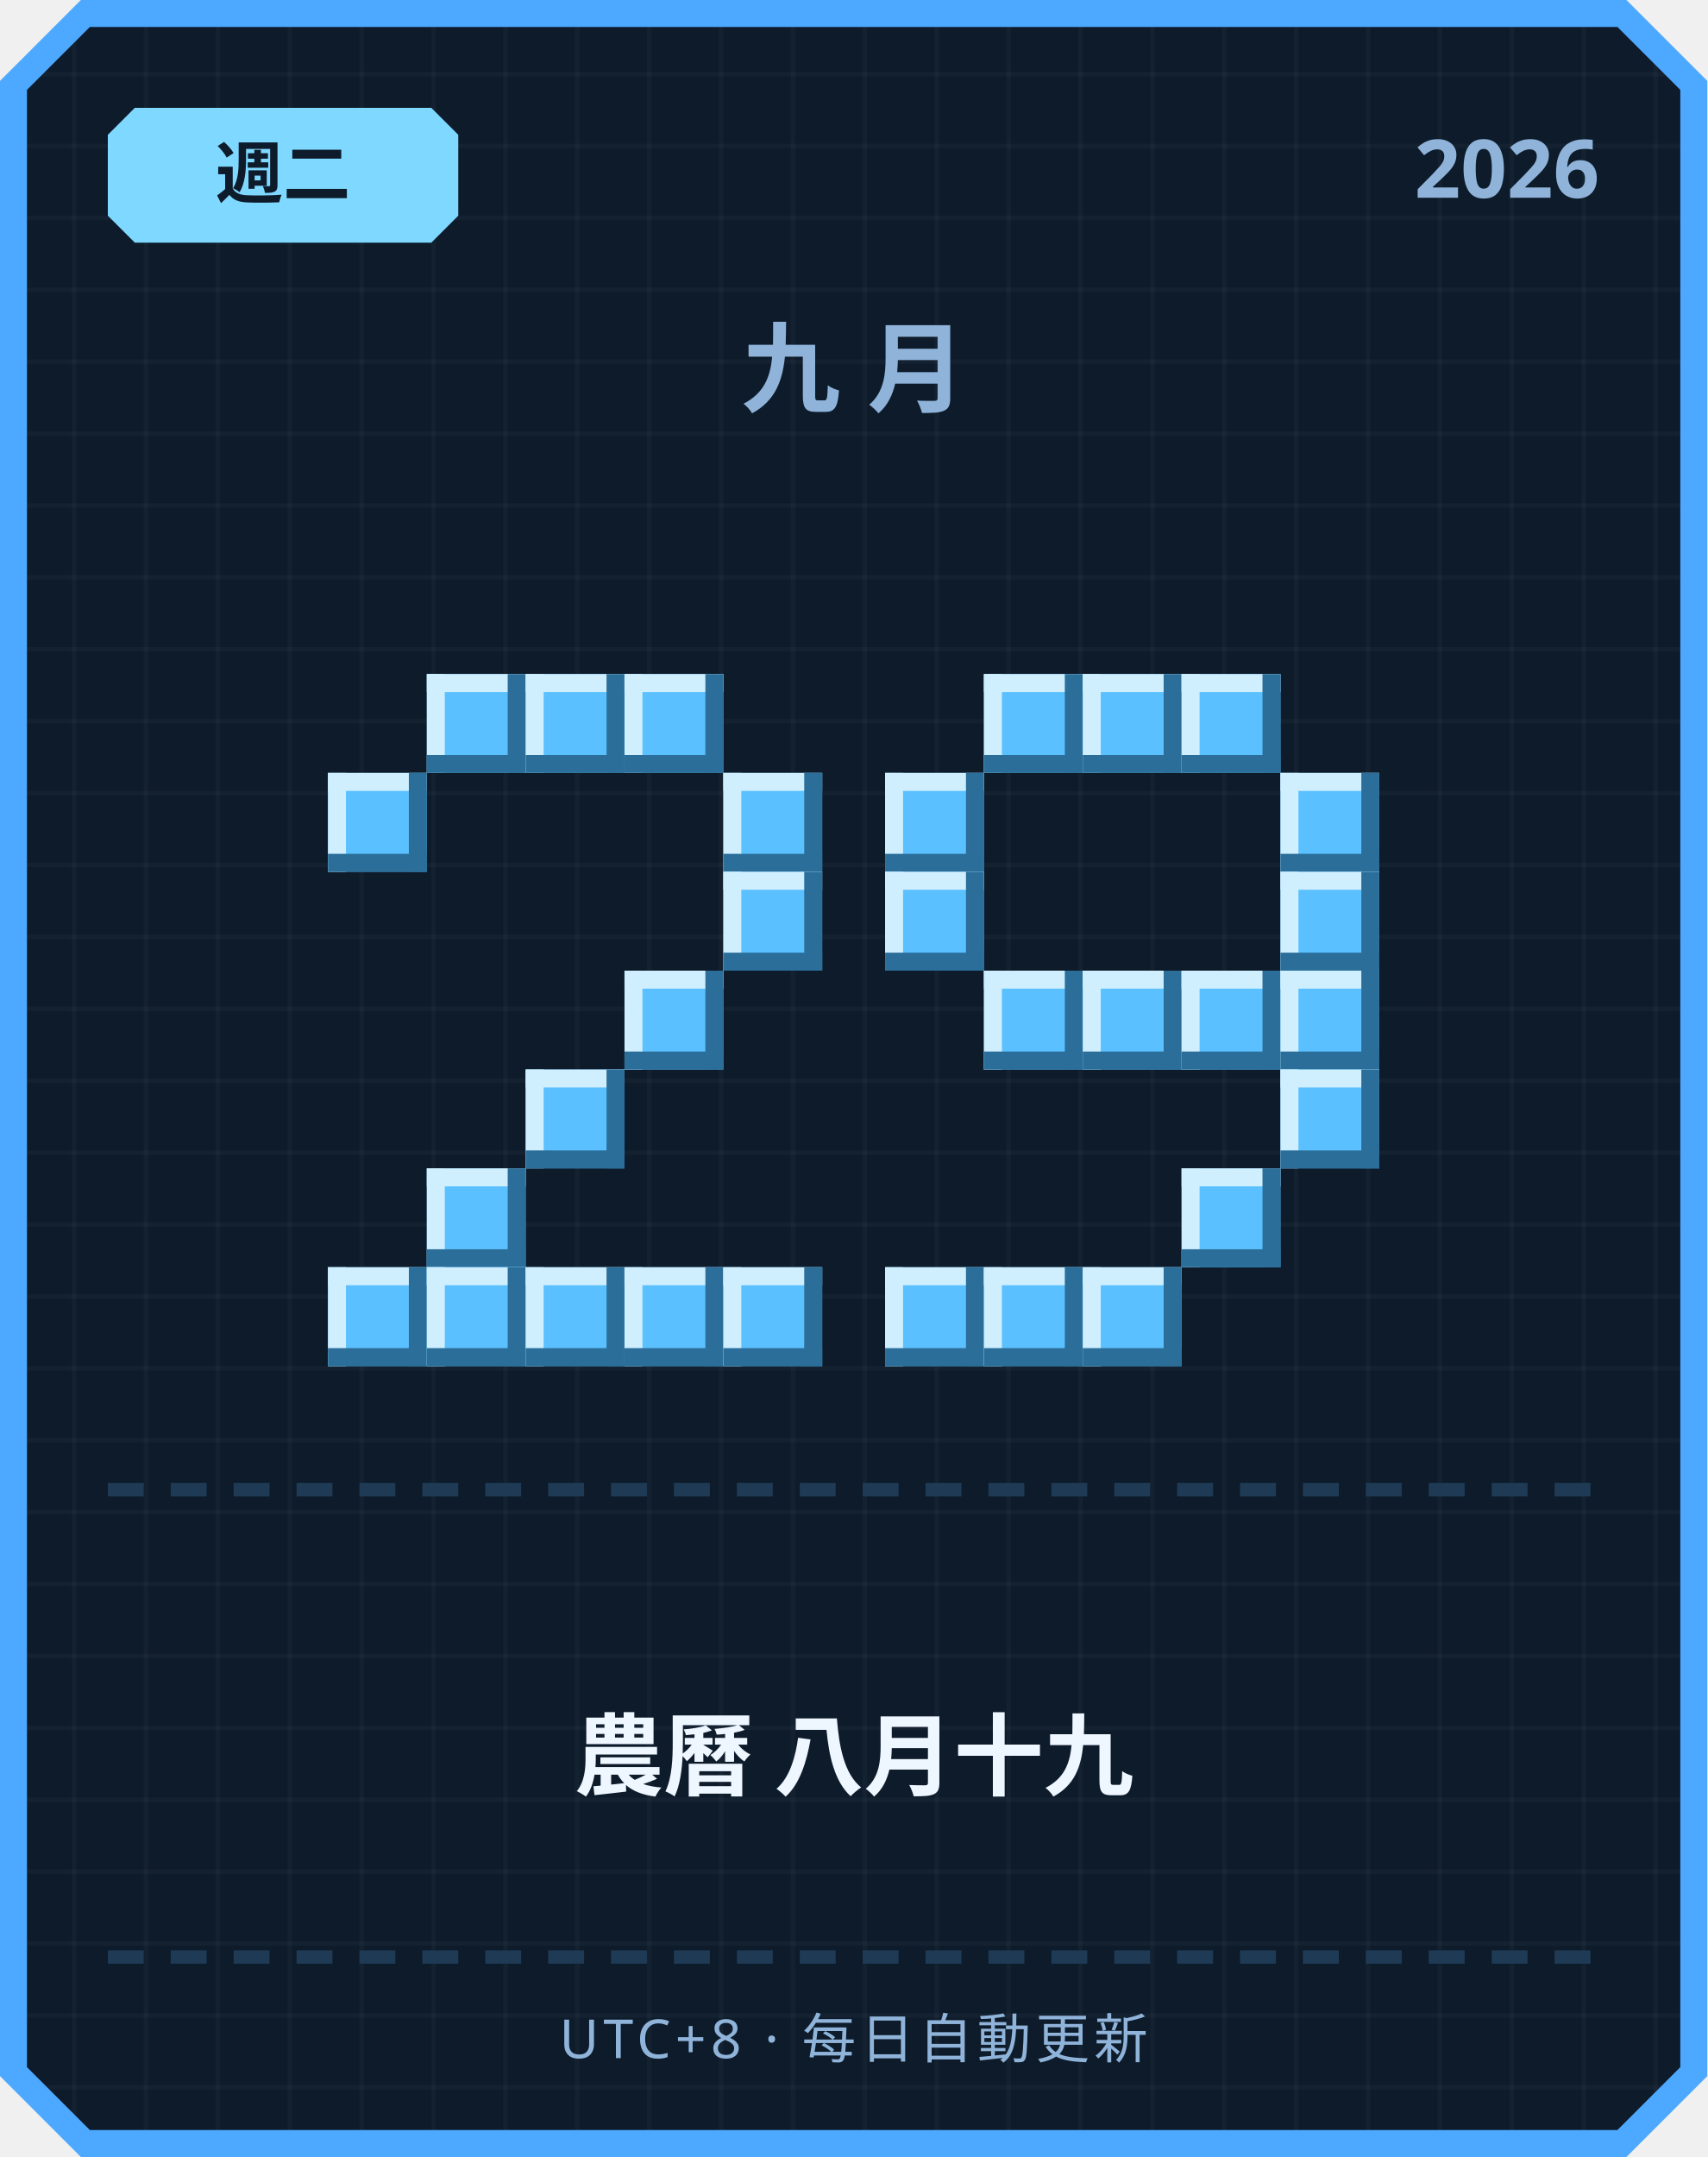
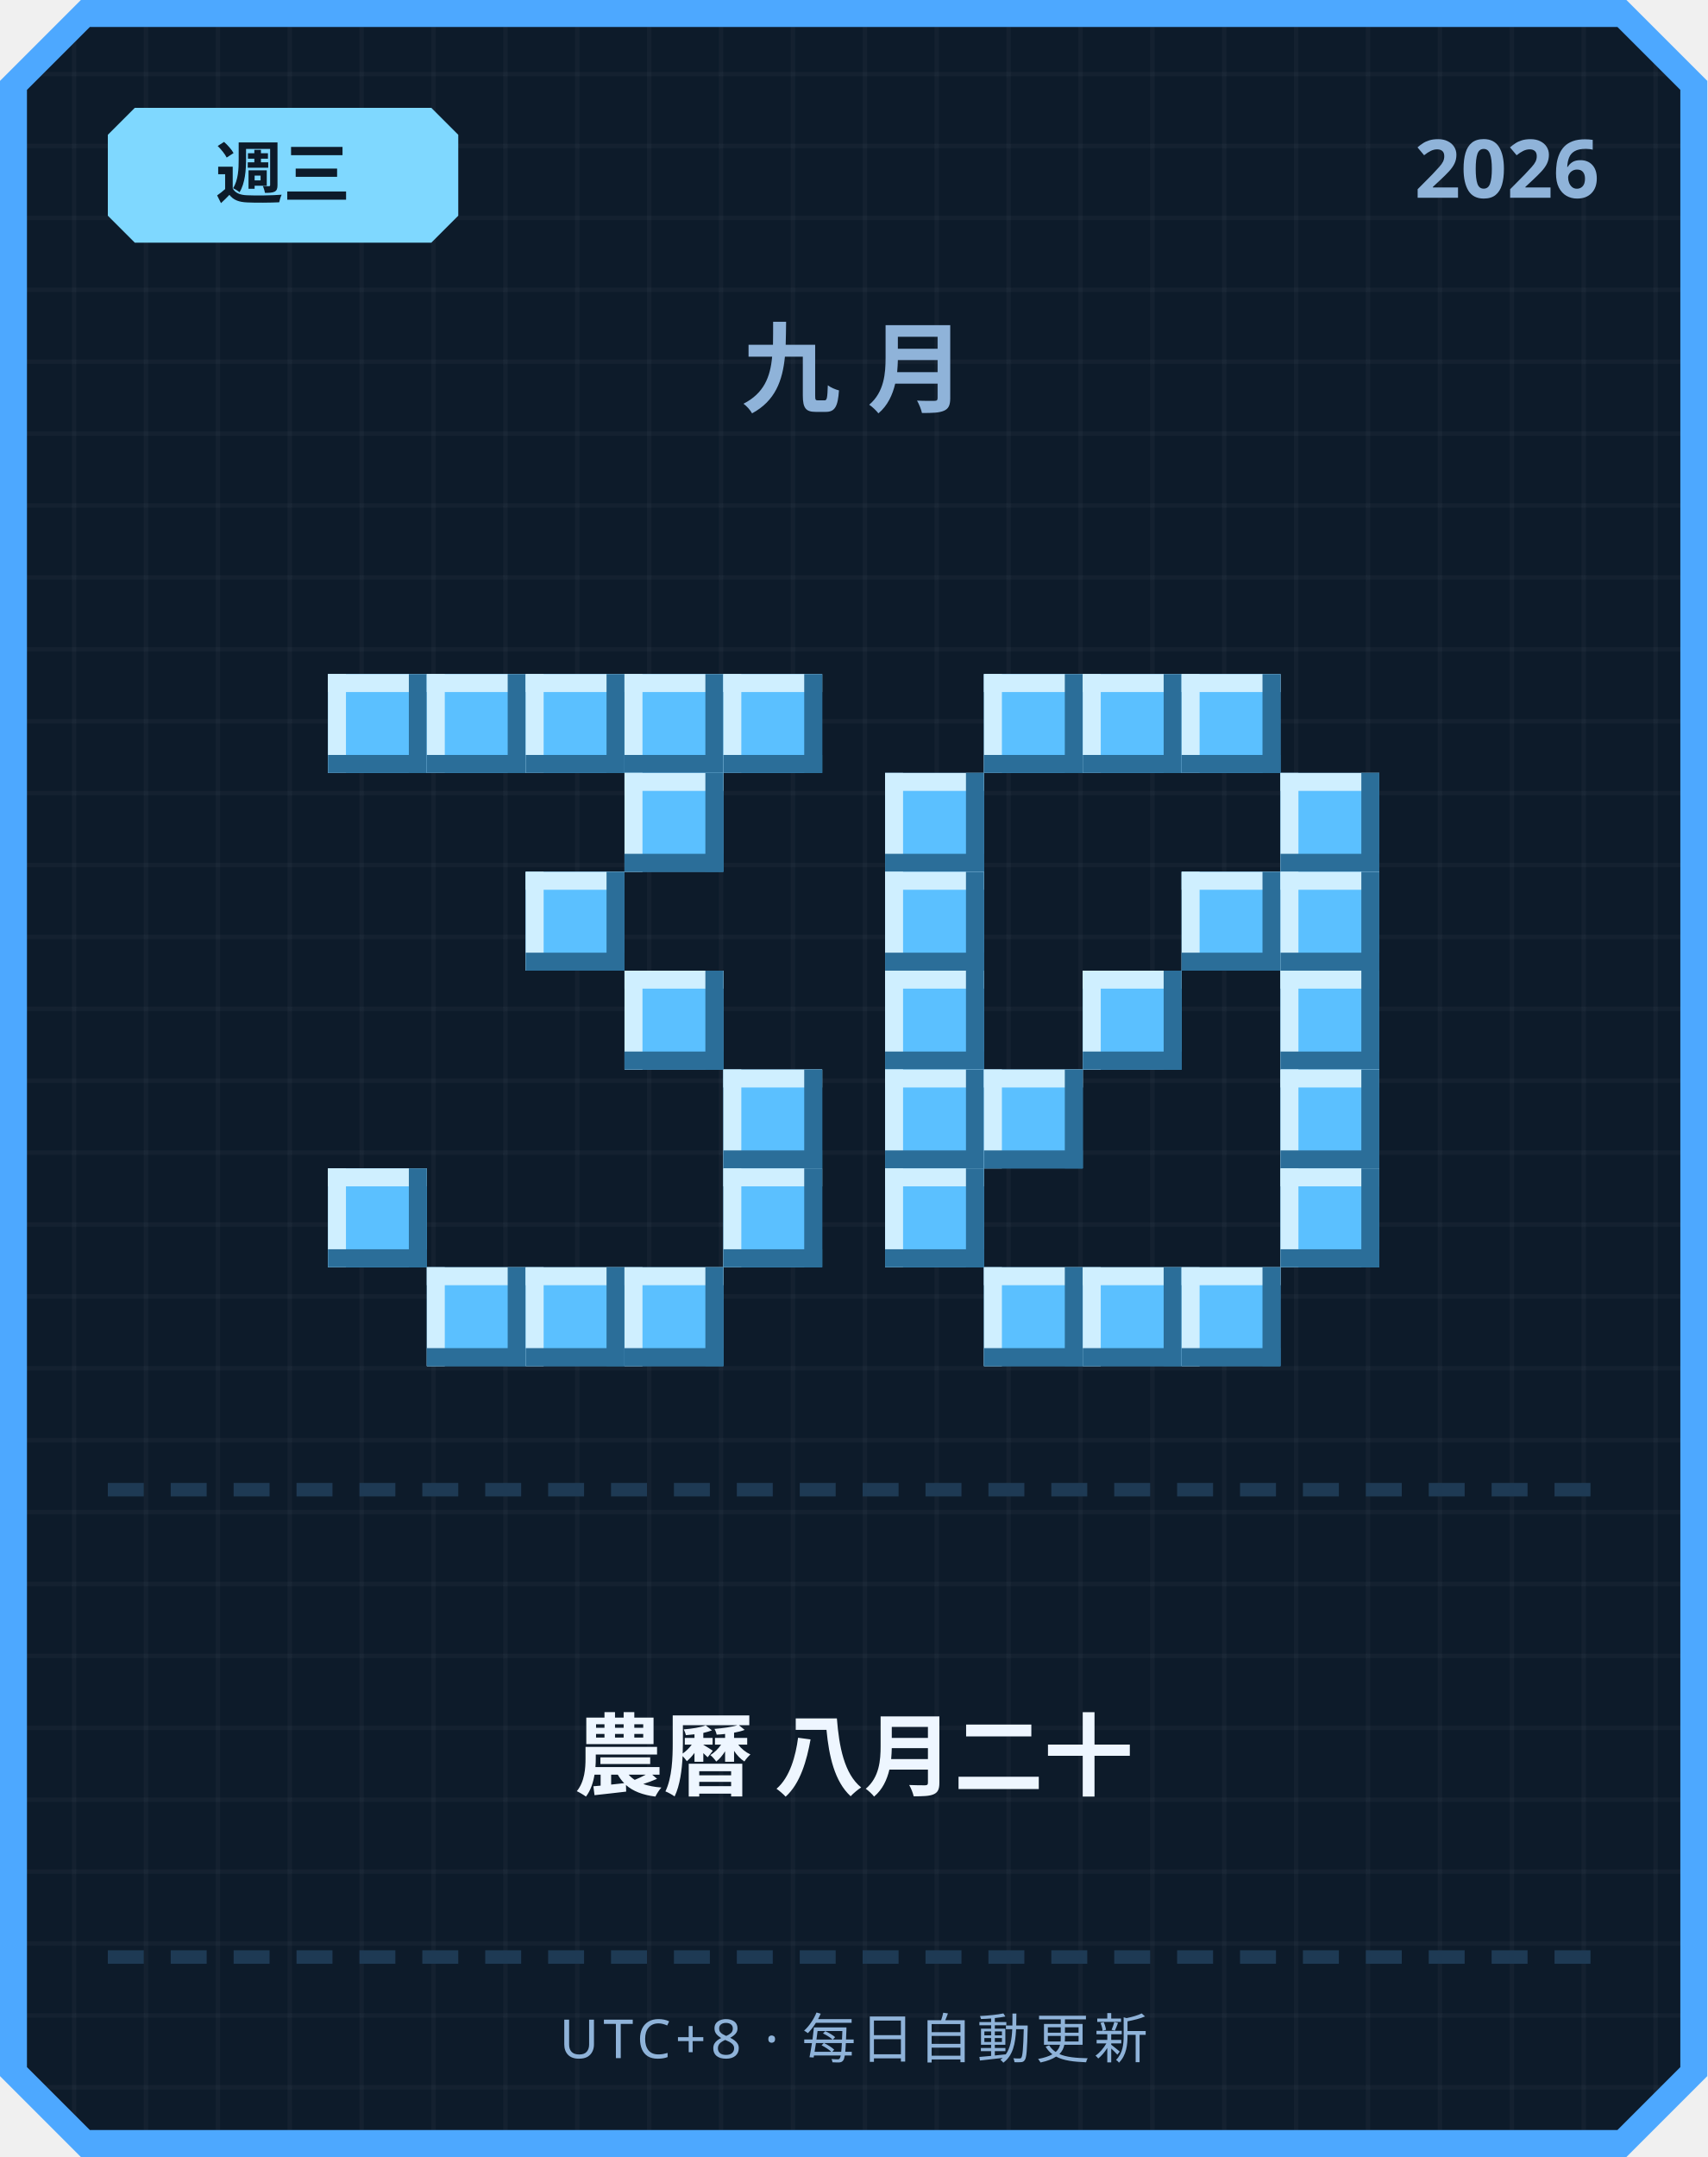
<svg xmlns="http://www.w3.org/2000/svg" width="380" height="480" viewBox="0 0 380 480">
  <defs>
    <pattern id="grid" width="16" height="16" patternUnits="userSpaceOnUse">
      <rect width="16" height="16" fill="#0d1b2a" />
      <rect width="1" height="16" fill="#ffffff" opacity="0.03" />
      <rect width="16" height="1" fill="#ffffff" opacity="0.03" />
    </pattern>
  </defs>
  <path d="M 18,0 L 362,0 L 380,18 L 380,462 L 362,480 L 18,480 L 0,462 L 0,18 Z" fill="#4da8ff" />
  <path d="M 20,6 L 360,6 L 374,20 L 374,460 L 360,474 L 20,474 L 6,460 L 6,20 Z" fill="url(#grid)" />
  <path d="M 30,24 L 96,24 L 102,30 L 102,48 L 96,54 L 30,54 L 24,48 L 24,30 Z" fill="#7fd8ff" />
-   <text x="63" y="44" text-anchor="middle" font-family="'Segoe UI', sans-serif" font-size="15" font-weight="700" fill="#0d1b2a">週二</text>
+   <text x="63" y="44" text-anchor="middle" font-family="'Segoe UI', sans-serif" font-size="15" font-weight="700" fill="#0d1b2a">週三</text>
  <text x="356" y="44" text-anchor="end" font-family="'Segoe UI', sans-serif" font-size="18" font-weight="700" fill="#8fb3d9">2026</text>
  <text x="190" y="90" text-anchor="middle" font-family="'Segoe UI', sans-serif" font-size="22" font-weight="700" letter-spacing="6" fill="#8fb3d9">九月</text>
+   <rect x="73" y="150" width="22" height="22" fill="#5bc0ff" />
+   <rect x="73" y="150" width="22" height="4" fill="#cfefff" />
+   <rect x="73" y="150" width="4" height="22" fill="#cfefff" />
+   <rect x="73" y="168" width="22" height="4" fill="#2b6e99" />
+   <rect x="91" y="150" width="4" height="22" fill="#2b6e99" />
  <rect x="95" y="150" width="22" height="22" fill="#5bc0ff" />
  <rect x="95" y="150" width="22" height="4" fill="#cfefff" />
  <rect x="95" y="150" width="4" height="22" fill="#cfefff" />
  <rect x="95" y="168" width="22" height="4" fill="#2b6e99" />
  <rect x="113" y="150" width="4" height="22" fill="#2b6e99" />
  <rect x="117" y="150" width="22" height="22" fill="#5bc0ff" />
  <rect x="117" y="150" width="22" height="4" fill="#cfefff" />
  <rect x="117" y="150" width="4" height="22" fill="#cfefff" />
  <rect x="117" y="168" width="22" height="4" fill="#2b6e99" />
  <rect x="135" y="150" width="4" height="22" fill="#2b6e99" />
  <rect x="139" y="150" width="22" height="22" fill="#5bc0ff" />
  <rect x="139" y="150" width="22" height="4" fill="#cfefff" />
  <rect x="139" y="150" width="4" height="22" fill="#cfefff" />
  <rect x="139" y="168" width="22" height="4" fill="#2b6e99" />
  <rect x="157" y="150" width="4" height="22" fill="#2b6e99" />
-   <rect x="73" y="172" width="22" height="22" fill="#5bc0ff" />
-   <rect x="73" y="172" width="22" height="4" fill="#cfefff" />
-   <rect x="73" y="172" width="4" height="22" fill="#cfefff" />
-   <rect x="73" y="190" width="22" height="4" fill="#2b6e99" />
-   <rect x="91" y="172" width="4" height="22" fill="#2b6e99" />
-   <rect x="161" y="172" width="22" height="22" fill="#5bc0ff" />
-   <rect x="161" y="172" width="22" height="4" fill="#cfefff" />
-   <rect x="161" y="172" width="4" height="22" fill="#cfefff" />
-   <rect x="161" y="190" width="22" height="4" fill="#2b6e99" />
-   <rect x="179" y="172" width="4" height="22" fill="#2b6e99" />
-   <rect x="161" y="194" width="22" height="22" fill="#5bc0ff" />
-   <rect x="161" y="194" width="22" height="4" fill="#cfefff" />
-   <rect x="161" y="194" width="4" height="22" fill="#cfefff" />
-   <rect x="161" y="212" width="22" height="4" fill="#2b6e99" />
-   <rect x="179" y="194" width="4" height="22" fill="#2b6e99" />
+   <rect x="161" y="150" width="22" height="22" fill="#5bc0ff" />
+   <rect x="161" y="150" width="22" height="4" fill="#cfefff" />
+   <rect x="161" y="150" width="4" height="22" fill="#cfefff" />
+   <rect x="161" y="168" width="22" height="4" fill="#2b6e99" />
+   <rect x="179" y="150" width="4" height="22" fill="#2b6e99" />
+   <rect x="139" y="172" width="22" height="22" fill="#5bc0ff" />
+   <rect x="139" y="172" width="22" height="4" fill="#cfefff" />
+   <rect x="139" y="172" width="4" height="22" fill="#cfefff" />
+   <rect x="139" y="190" width="22" height="4" fill="#2b6e99" />
+   <rect x="157" y="172" width="4" height="22" fill="#2b6e99" />
+   <rect x="117" y="194" width="22" height="22" fill="#5bc0ff" />
+   <rect x="117" y="194" width="22" height="4" fill="#cfefff" />
+   <rect x="117" y="194" width="4" height="22" fill="#cfefff" />
+   <rect x="117" y="212" width="22" height="4" fill="#2b6e99" />
+   <rect x="135" y="194" width="4" height="22" fill="#2b6e99" />
  <rect x="139" y="216" width="22" height="22" fill="#5bc0ff" />
  <rect x="139" y="216" width="22" height="4" fill="#cfefff" />
  <rect x="139" y="216" width="4" height="22" fill="#cfefff" />
  <rect x="139" y="234" width="22" height="4" fill="#2b6e99" />
  <rect x="157" y="216" width="4" height="22" fill="#2b6e99" />
-   <rect x="117" y="238" width="22" height="22" fill="#5bc0ff" />
-   <rect x="117" y="238" width="22" height="4" fill="#cfefff" />
-   <rect x="117" y="238" width="4" height="22" fill="#cfefff" />
-   <rect x="117" y="256" width="22" height="4" fill="#2b6e99" />
-   <rect x="135" y="238" width="4" height="22" fill="#2b6e99" />
-   <rect x="95" y="260" width="22" height="22" fill="#5bc0ff" />
-   <rect x="95" y="260" width="22" height="4" fill="#cfefff" />
-   <rect x="95" y="260" width="4" height="22" fill="#cfefff" />
-   <rect x="95" y="278" width="22" height="4" fill="#2b6e99" />
-   <rect x="113" y="260" width="4" height="22" fill="#2b6e99" />
-   <rect x="73" y="282" width="22" height="22" fill="#5bc0ff" />
-   <rect x="73" y="282" width="22" height="4" fill="#cfefff" />
-   <rect x="73" y="282" width="4" height="22" fill="#cfefff" />
-   <rect x="73" y="300" width="22" height="4" fill="#2b6e99" />
-   <rect x="91" y="282" width="4" height="22" fill="#2b6e99" />
+   <rect x="161" y="238" width="22" height="22" fill="#5bc0ff" />
+   <rect x="161" y="238" width="22" height="4" fill="#cfefff" />
+   <rect x="161" y="238" width="4" height="22" fill="#cfefff" />
+   <rect x="161" y="256" width="22" height="4" fill="#2b6e99" />
+   <rect x="179" y="238" width="4" height="22" fill="#2b6e99" />
+   <rect x="73" y="260" width="22" height="22" fill="#5bc0ff" />
+   <rect x="73" y="260" width="22" height="4" fill="#cfefff" />
+   <rect x="73" y="260" width="4" height="22" fill="#cfefff" />
+   <rect x="73" y="278" width="22" height="4" fill="#2b6e99" />
+   <rect x="91" y="260" width="4" height="22" fill="#2b6e99" />
+   <rect x="161" y="260" width="22" height="22" fill="#5bc0ff" />
+   <rect x="161" y="260" width="22" height="4" fill="#cfefff" />
+   <rect x="161" y="260" width="4" height="22" fill="#cfefff" />
+   <rect x="161" y="278" width="22" height="4" fill="#2b6e99" />
+   <rect x="179" y="260" width="4" height="22" fill="#2b6e99" />
  <rect x="95" y="282" width="22" height="22" fill="#5bc0ff" />
  <rect x="95" y="282" width="22" height="4" fill="#cfefff" />
  <rect x="95" y="282" width="4" height="22" fill="#cfefff" />
  <rect x="95" y="300" width="22" height="4" fill="#2b6e99" />
  <rect x="113" y="282" width="4" height="22" fill="#2b6e99" />
  <rect x="117" y="282" width="22" height="22" fill="#5bc0ff" />
  <rect x="117" y="282" width="22" height="4" fill="#cfefff" />
  <rect x="117" y="282" width="4" height="22" fill="#cfefff" />
  <rect x="117" y="300" width="22" height="4" fill="#2b6e99" />
  <rect x="135" y="282" width="4" height="22" fill="#2b6e99" />
  <rect x="139" y="282" width="22" height="22" fill="#5bc0ff" />
  <rect x="139" y="282" width="22" height="4" fill="#cfefff" />
  <rect x="139" y="282" width="4" height="22" fill="#cfefff" />
  <rect x="139" y="300" width="22" height="4" fill="#2b6e99" />
  <rect x="157" y="282" width="4" height="22" fill="#2b6e99" />
-   <rect x="161" y="282" width="22" height="22" fill="#5bc0ff" />
-   <rect x="161" y="282" width="22" height="4" fill="#cfefff" />
-   <rect x="161" y="282" width="4" height="22" fill="#cfefff" />
-   <rect x="161" y="300" width="22" height="4" fill="#2b6e99" />
-   <rect x="179" y="282" width="4" height="22" fill="#2b6e99" />
  <rect x="219" y="150" width="22" height="22" fill="#5bc0ff" />
  <rect x="219" y="150" width="22" height="4" fill="#cfefff" />
  <rect x="219" y="150" width="4" height="22" fill="#cfefff" />
  <rect x="219" y="168" width="22" height="4" fill="#2b6e99" />
  <rect x="237" y="150" width="4" height="22" fill="#2b6e99" />
  <rect x="241" y="150" width="22" height="22" fill="#5bc0ff" />
  <rect x="241" y="150" width="22" height="4" fill="#cfefff" />
  <rect x="241" y="150" width="4" height="22" fill="#cfefff" />
  <rect x="241" y="168" width="22" height="4" fill="#2b6e99" />
  <rect x="259" y="150" width="4" height="22" fill="#2b6e99" />
  <rect x="263" y="150" width="22" height="22" fill="#5bc0ff" />
  <rect x="263" y="150" width="22" height="4" fill="#cfefff" />
  <rect x="263" y="150" width="4" height="22" fill="#cfefff" />
  <rect x="263" y="168" width="22" height="4" fill="#2b6e99" />
  <rect x="281" y="150" width="4" height="22" fill="#2b6e99" />
  <rect x="197" y="172" width="22" height="22" fill="#5bc0ff" />
  <rect x="197" y="172" width="22" height="4" fill="#cfefff" />
  <rect x="197" y="172" width="4" height="22" fill="#cfefff" />
  <rect x="197" y="190" width="22" height="4" fill="#2b6e99" />
  <rect x="215" y="172" width="4" height="22" fill="#2b6e99" />
  <rect x="285" y="172" width="22" height="22" fill="#5bc0ff" />
  <rect x="285" y="172" width="22" height="4" fill="#cfefff" />
  <rect x="285" y="172" width="4" height="22" fill="#cfefff" />
  <rect x="285" y="190" width="22" height="4" fill="#2b6e99" />
  <rect x="303" y="172" width="4" height="22" fill="#2b6e99" />
  <rect x="197" y="194" width="22" height="22" fill="#5bc0ff" />
  <rect x="197" y="194" width="22" height="4" fill="#cfefff" />
  <rect x="197" y="194" width="4" height="22" fill="#cfefff" />
  <rect x="197" y="212" width="22" height="4" fill="#2b6e99" />
  <rect x="215" y="194" width="4" height="22" fill="#2b6e99" />
+   <rect x="263" y="194" width="22" height="22" fill="#5bc0ff" />
+   <rect x="263" y="194" width="22" height="4" fill="#cfefff" />
+   <rect x="263" y="194" width="4" height="22" fill="#cfefff" />
+   <rect x="263" y="212" width="22" height="4" fill="#2b6e99" />
+   <rect x="281" y="194" width="4" height="22" fill="#2b6e99" />
  <rect x="285" y="194" width="22" height="22" fill="#5bc0ff" />
  <rect x="285" y="194" width="22" height="4" fill="#cfefff" />
  <rect x="285" y="194" width="4" height="22" fill="#cfefff" />
  <rect x="285" y="212" width="22" height="4" fill="#2b6e99" />
  <rect x="303" y="194" width="4" height="22" fill="#2b6e99" />
-   <rect x="219" y="216" width="22" height="22" fill="#5bc0ff" />
-   <rect x="219" y="216" width="22" height="4" fill="#cfefff" />
-   <rect x="219" y="216" width="4" height="22" fill="#cfefff" />
-   <rect x="219" y="234" width="22" height="4" fill="#2b6e99" />
-   <rect x="237" y="216" width="4" height="22" fill="#2b6e99" />
+   <rect x="197" y="216" width="22" height="22" fill="#5bc0ff" />
+   <rect x="197" y="216" width="22" height="4" fill="#cfefff" />
+   <rect x="197" y="216" width="4" height="22" fill="#cfefff" />
+   <rect x="197" y="234" width="22" height="4" fill="#2b6e99" />
+   <rect x="215" y="216" width="4" height="22" fill="#2b6e99" />
  <rect x="241" y="216" width="22" height="22" fill="#5bc0ff" />
  <rect x="241" y="216" width="22" height="4" fill="#cfefff" />
  <rect x="241" y="216" width="4" height="22" fill="#cfefff" />
  <rect x="241" y="234" width="22" height="4" fill="#2b6e99" />
  <rect x="259" y="216" width="4" height="22" fill="#2b6e99" />
-   <rect x="263" y="216" width="22" height="22" fill="#5bc0ff" />
-   <rect x="263" y="216" width="22" height="4" fill="#cfefff" />
-   <rect x="263" y="216" width="4" height="22" fill="#cfefff" />
-   <rect x="263" y="234" width="22" height="4" fill="#2b6e99" />
-   <rect x="281" y="216" width="4" height="22" fill="#2b6e99" />
  <rect x="285" y="216" width="22" height="22" fill="#5bc0ff" />
  <rect x="285" y="216" width="22" height="4" fill="#cfefff" />
  <rect x="285" y="216" width="4" height="22" fill="#cfefff" />
  <rect x="285" y="234" width="22" height="4" fill="#2b6e99" />
  <rect x="303" y="216" width="4" height="22" fill="#2b6e99" />
+   <rect x="197" y="238" width="22" height="22" fill="#5bc0ff" />
+   <rect x="197" y="238" width="22" height="4" fill="#cfefff" />
+   <rect x="197" y="238" width="4" height="22" fill="#cfefff" />
+   <rect x="197" y="256" width="22" height="4" fill="#2b6e99" />
+   <rect x="215" y="238" width="4" height="22" fill="#2b6e99" />
+   <rect x="219" y="238" width="22" height="22" fill="#5bc0ff" />
+   <rect x="219" y="238" width="22" height="4" fill="#cfefff" />
+   <rect x="219" y="238" width="4" height="22" fill="#cfefff" />
+   <rect x="219" y="256" width="22" height="4" fill="#2b6e99" />
+   <rect x="237" y="238" width="4" height="22" fill="#2b6e99" />
  <rect x="285" y="238" width="22" height="22" fill="#5bc0ff" />
  <rect x="285" y="238" width="22" height="4" fill="#cfefff" />
  <rect x="285" y="238" width="4" height="22" fill="#cfefff" />
  <rect x="285" y="256" width="22" height="4" fill="#2b6e99" />
  <rect x="303" y="238" width="4" height="22" fill="#2b6e99" />
-   <rect x="263" y="260" width="22" height="22" fill="#5bc0ff" />
-   <rect x="263" y="260" width="22" height="4" fill="#cfefff" />
-   <rect x="263" y="260" width="4" height="22" fill="#cfefff" />
-   <rect x="263" y="278" width="22" height="4" fill="#2b6e99" />
-   <rect x="281" y="260" width="4" height="22" fill="#2b6e99" />
-   <rect x="197" y="282" width="22" height="22" fill="#5bc0ff" />
-   <rect x="197" y="282" width="22" height="4" fill="#cfefff" />
-   <rect x="197" y="282" width="4" height="22" fill="#cfefff" />
-   <rect x="197" y="300" width="22" height="4" fill="#2b6e99" />
-   <rect x="215" y="282" width="4" height="22" fill="#2b6e99" />
+   <rect x="197" y="260" width="22" height="22" fill="#5bc0ff" />
+   <rect x="197" y="260" width="22" height="4" fill="#cfefff" />
+   <rect x="197" y="260" width="4" height="22" fill="#cfefff" />
+   <rect x="197" y="278" width="22" height="4" fill="#2b6e99" />
+   <rect x="215" y="260" width="4" height="22" fill="#2b6e99" />
+   <rect x="285" y="260" width="22" height="22" fill="#5bc0ff" />
+   <rect x="285" y="260" width="22" height="4" fill="#cfefff" />
+   <rect x="285" y="260" width="4" height="22" fill="#cfefff" />
+   <rect x="285" y="278" width="22" height="4" fill="#2b6e99" />
+   <rect x="303" y="260" width="4" height="22" fill="#2b6e99" />
  <rect x="219" y="282" width="22" height="22" fill="#5bc0ff" />
  <rect x="219" y="282" width="22" height="4" fill="#cfefff" />
  <rect x="219" y="282" width="4" height="22" fill="#cfefff" />
  <rect x="219" y="300" width="22" height="4" fill="#2b6e99" />
  <rect x="237" y="282" width="4" height="22" fill="#2b6e99" />
  <rect x="241" y="282" width="22" height="22" fill="#5bc0ff" />
  <rect x="241" y="282" width="22" height="4" fill="#cfefff" />
  <rect x="241" y="282" width="4" height="22" fill="#cfefff" />
  <rect x="241" y="300" width="22" height="4" fill="#2b6e99" />
  <rect x="259" y="282" width="4" height="22" fill="#2b6e99" />
+   <rect x="263" y="282" width="22" height="22" fill="#5bc0ff" />
+   <rect x="263" y="282" width="22" height="4" fill="#cfefff" />
+   <rect x="263" y="282" width="4" height="22" fill="#cfefff" />
+   <rect x="263" y="300" width="22" height="4" fill="#2b6e99" />
+   <rect x="281" y="282" width="4" height="22" fill="#2b6e99" />
  <rect x="24" y="330" width="8" height="3" fill="#1e3a54" />
  <rect x="38" y="330" width="8" height="3" fill="#1e3a54" />
  <rect x="52" y="330" width="8" height="3" fill="#1e3a54" />
  <rect x="66" y="330" width="8" height="3" fill="#1e3a54" />
  <rect x="80" y="330" width="8" height="3" fill="#1e3a54" />
  <rect x="94" y="330" width="8" height="3" fill="#1e3a54" />
  <rect x="108" y="330" width="8" height="3" fill="#1e3a54" />
  <rect x="122" y="330" width="8" height="3" fill="#1e3a54" />
  <rect x="136" y="330" width="8" height="3" fill="#1e3a54" />
  <rect x="150" y="330" width="8" height="3" fill="#1e3a54" />
  <rect x="164" y="330" width="8" height="3" fill="#1e3a54" />
  <rect x="178" y="330" width="8" height="3" fill="#1e3a54" />
  <rect x="192" y="330" width="8" height="3" fill="#1e3a54" />
  <rect x="206" y="330" width="8" height="3" fill="#1e3a54" />
  <rect x="220" y="330" width="8" height="3" fill="#1e3a54" />
  <rect x="234" y="330" width="8" height="3" fill="#1e3a54" />
  <rect x="248" y="330" width="8" height="3" fill="#1e3a54" />
  <rect x="262" y="330" width="8" height="3" fill="#1e3a54" />
  <rect x="276" y="330" width="8" height="3" fill="#1e3a54" />
  <rect x="290" y="330" width="8" height="3" fill="#1e3a54" />
  <rect x="304" y="330" width="8" height="3" fill="#1e3a54" />
  <rect x="318" y="330" width="8" height="3" fill="#1e3a54" />
  <rect x="332" y="330" width="8" height="3" fill="#1e3a54" />
  <rect x="346" y="330" width="8" height="3" fill="#1e3a54" />
-   <text x="190" y="398" text-anchor="middle" font-family="'Segoe UI', 'Microsoft JhengHei', sans-serif" font-size="20" font-weight="700" fill="#eef6ff">農曆 八月十九</text>
+   <text x="190" y="398" text-anchor="middle" font-family="'Segoe UI', 'Microsoft JhengHei', sans-serif" font-size="20" font-weight="700" fill="#eef6ff">農曆 八月二十</text>
  <rect x="24" y="434" width="8" height="3" fill="#1e3a54" />
  <rect x="38" y="434" width="8" height="3" fill="#1e3a54" />
  <rect x="52" y="434" width="8" height="3" fill="#1e3a54" />
  <rect x="66" y="434" width="8" height="3" fill="#1e3a54" />
  <rect x="80" y="434" width="8" height="3" fill="#1e3a54" />
  <rect x="94" y="434" width="8" height="3" fill="#1e3a54" />
  <rect x="108" y="434" width="8" height="3" fill="#1e3a54" />
  <rect x="122" y="434" width="8" height="3" fill="#1e3a54" />
  <rect x="136" y="434" width="8" height="3" fill="#1e3a54" />
  <rect x="150" y="434" width="8" height="3" fill="#1e3a54" />
  <rect x="164" y="434" width="8" height="3" fill="#1e3a54" />
  <rect x="178" y="434" width="8" height="3" fill="#1e3a54" />
  <rect x="192" y="434" width="8" height="3" fill="#1e3a54" />
  <rect x="206" y="434" width="8" height="3" fill="#1e3a54" />
  <rect x="220" y="434" width="8" height="3" fill="#1e3a54" />
  <rect x="234" y="434" width="8" height="3" fill="#1e3a54" />
  <rect x="248" y="434" width="8" height="3" fill="#1e3a54" />
  <rect x="262" y="434" width="8" height="3" fill="#1e3a54" />
  <rect x="276" y="434" width="8" height="3" fill="#1e3a54" />
  <rect x="290" y="434" width="8" height="3" fill="#1e3a54" />
  <rect x="304" y="434" width="8" height="3" fill="#1e3a54" />
  <rect x="318" y="434" width="8" height="3" fill="#1e3a54" />
  <rect x="332" y="434" width="8" height="3" fill="#1e3a54" />
  <rect x="346" y="434" width="8" height="3" fill="#1e3a54" />
  <text x="190" y="458" text-anchor="middle" font-family="'Segoe UI', sans-serif" font-size="12" letter-spacing="1" fill="#8fb3d9">UTC+8 · 每日自動更新</text>
</svg>
